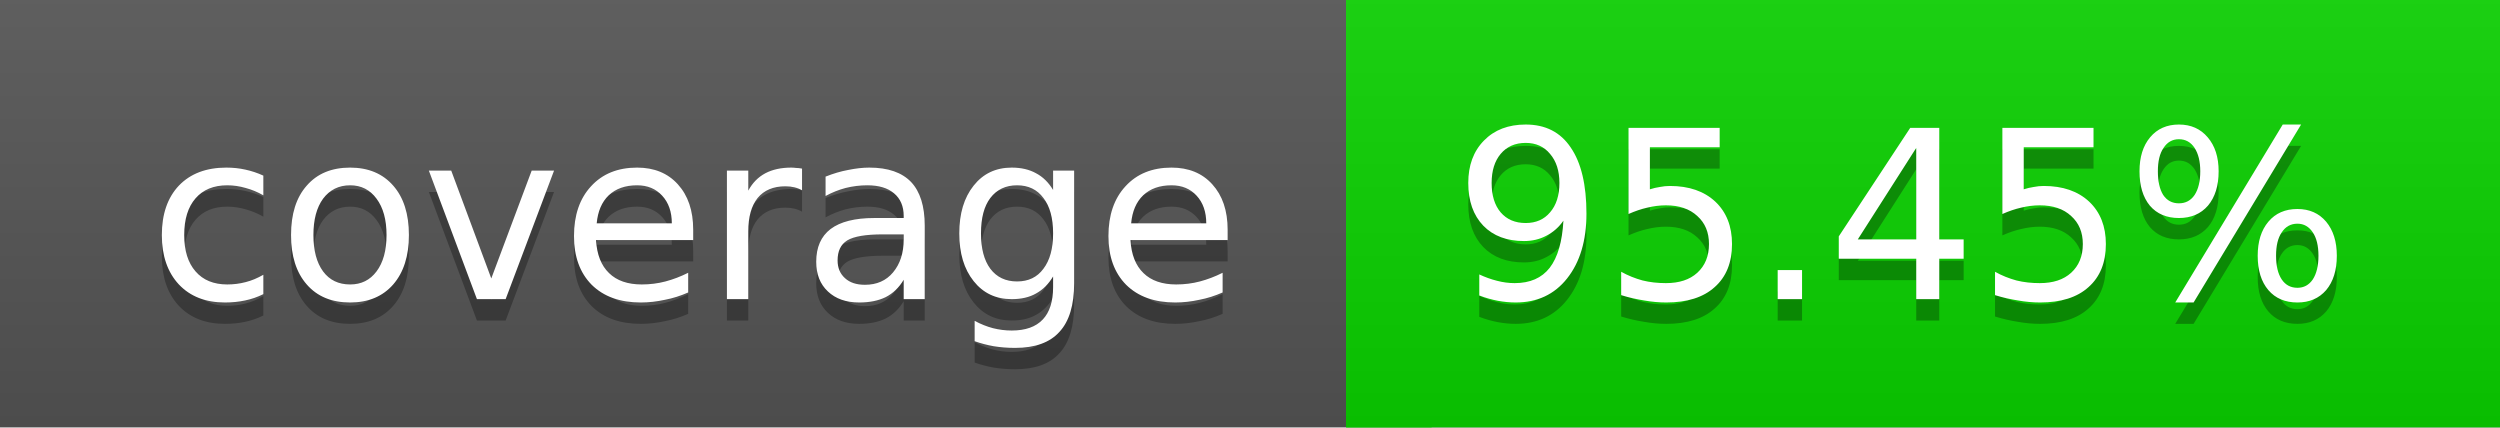
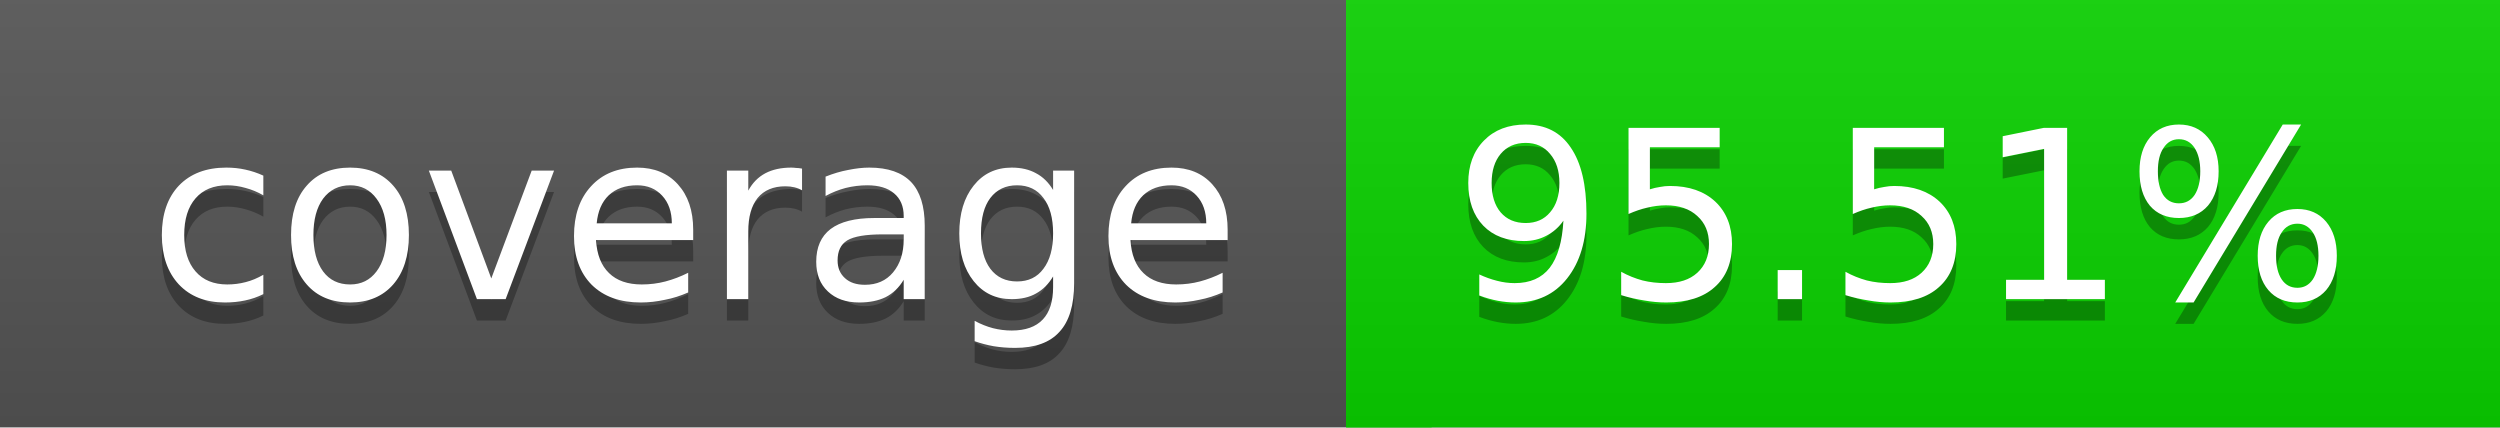
<svg xmlns="http://www.w3.org/2000/svg" width="117" height="20">
  <linearGradient id="a" x2="0" y2="100%">
    <stop offset="0" stop-color="#bbb" stop-opacity=".1" />
    <stop offset="1" stop-opacity=".1" />
  </linearGradient>
  <rect rx="0" width="117" height="20" fill="#555" />
  <rect rx="0" x="63" width="54" height="20" fill="#0ad300" />
  <path fill="#0ad300" d="M63 0h4v20h-4z" />
  <rect rx="0" width="117" height="20" fill="url(#a)" />
  <g fill="#fff" text-anchor="middle" font-family="DejaVu Sans,Verdana,Geneva,sans-serif" font-size="11">
    <text x="32.5" y="15" fill="#010101" fill-opacity=".3">coverage</text>
    <text x="32.5" y="14">coverage</text>
-     <text x="89" y="15" fill="#010101" fill-opacity=".3">95.45%</text>
-     <text x="89" y="14">95.45%</text>
+     <text x="89" y="15" fill="#010101" fill-opacity=".3">95.51%</text>
+     <text x="89" y="14">95.51%</text>
  </g>
</svg>
